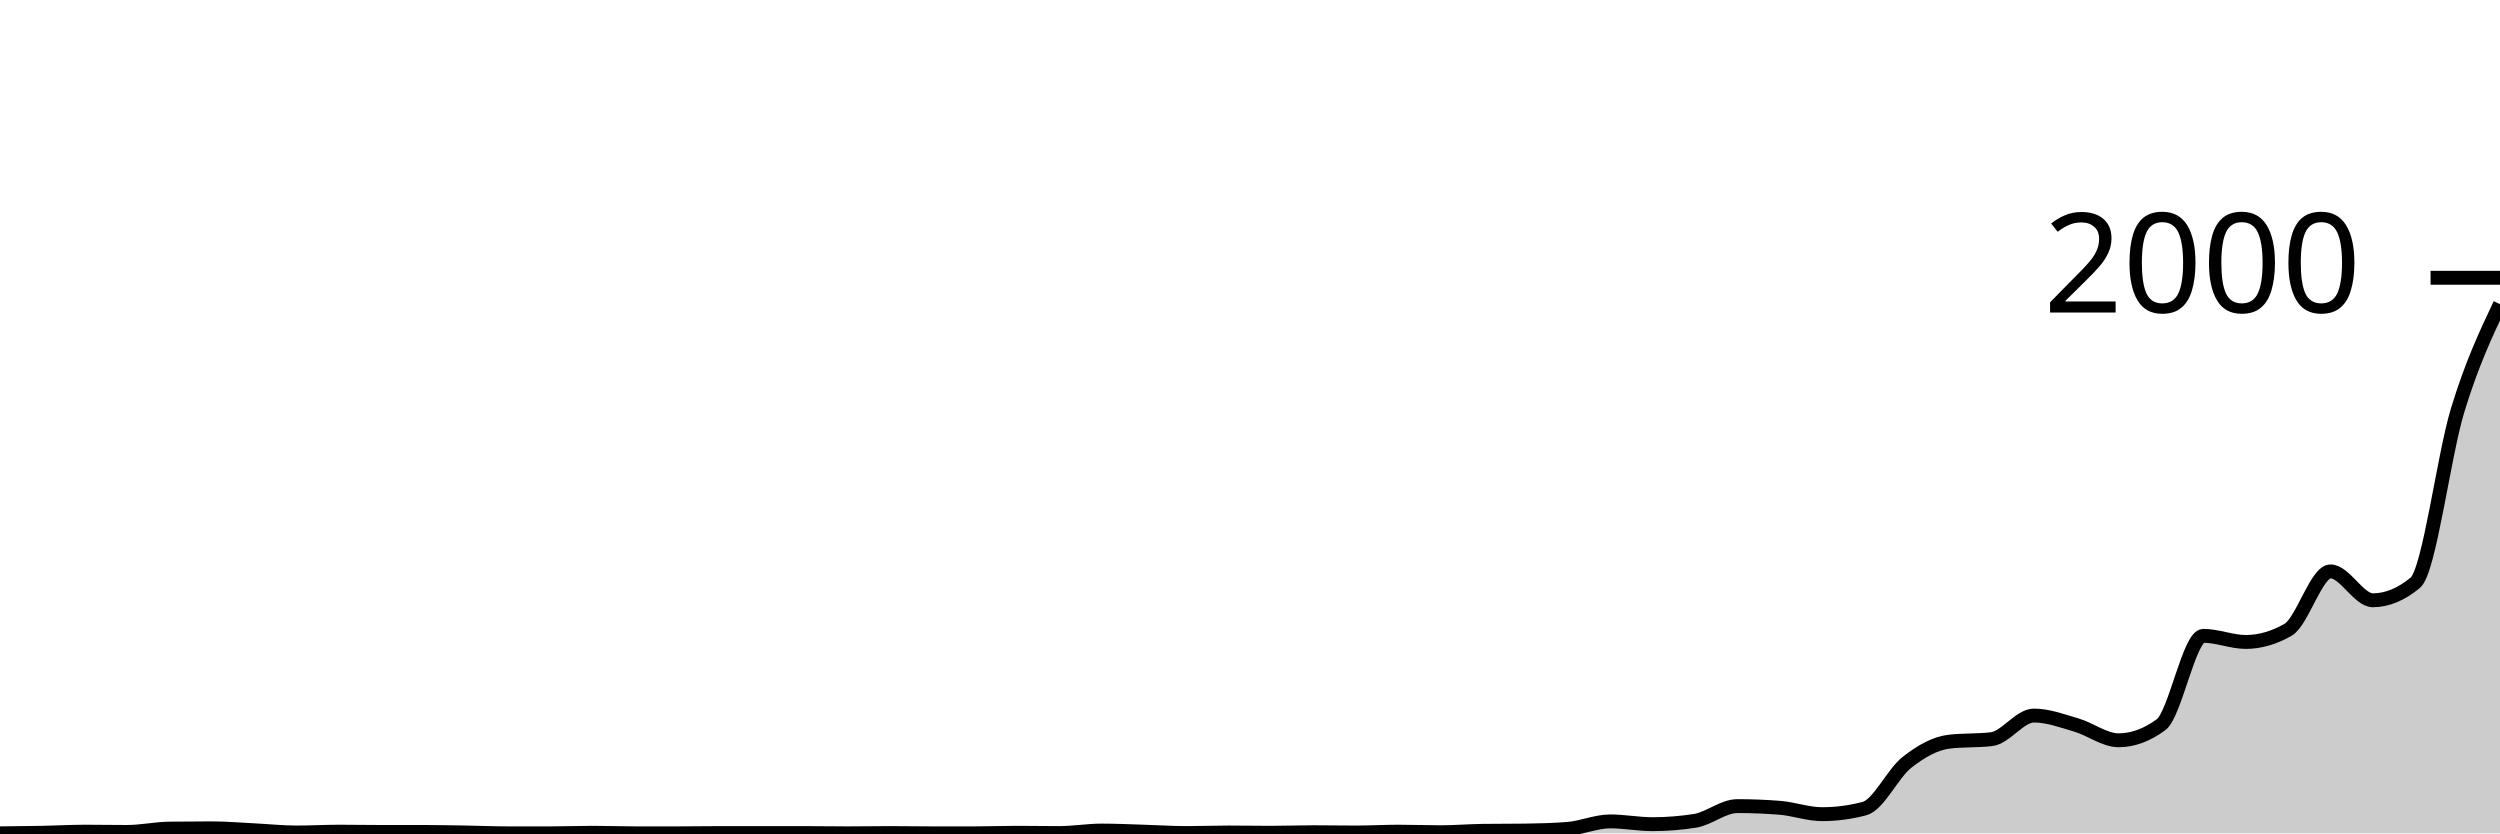
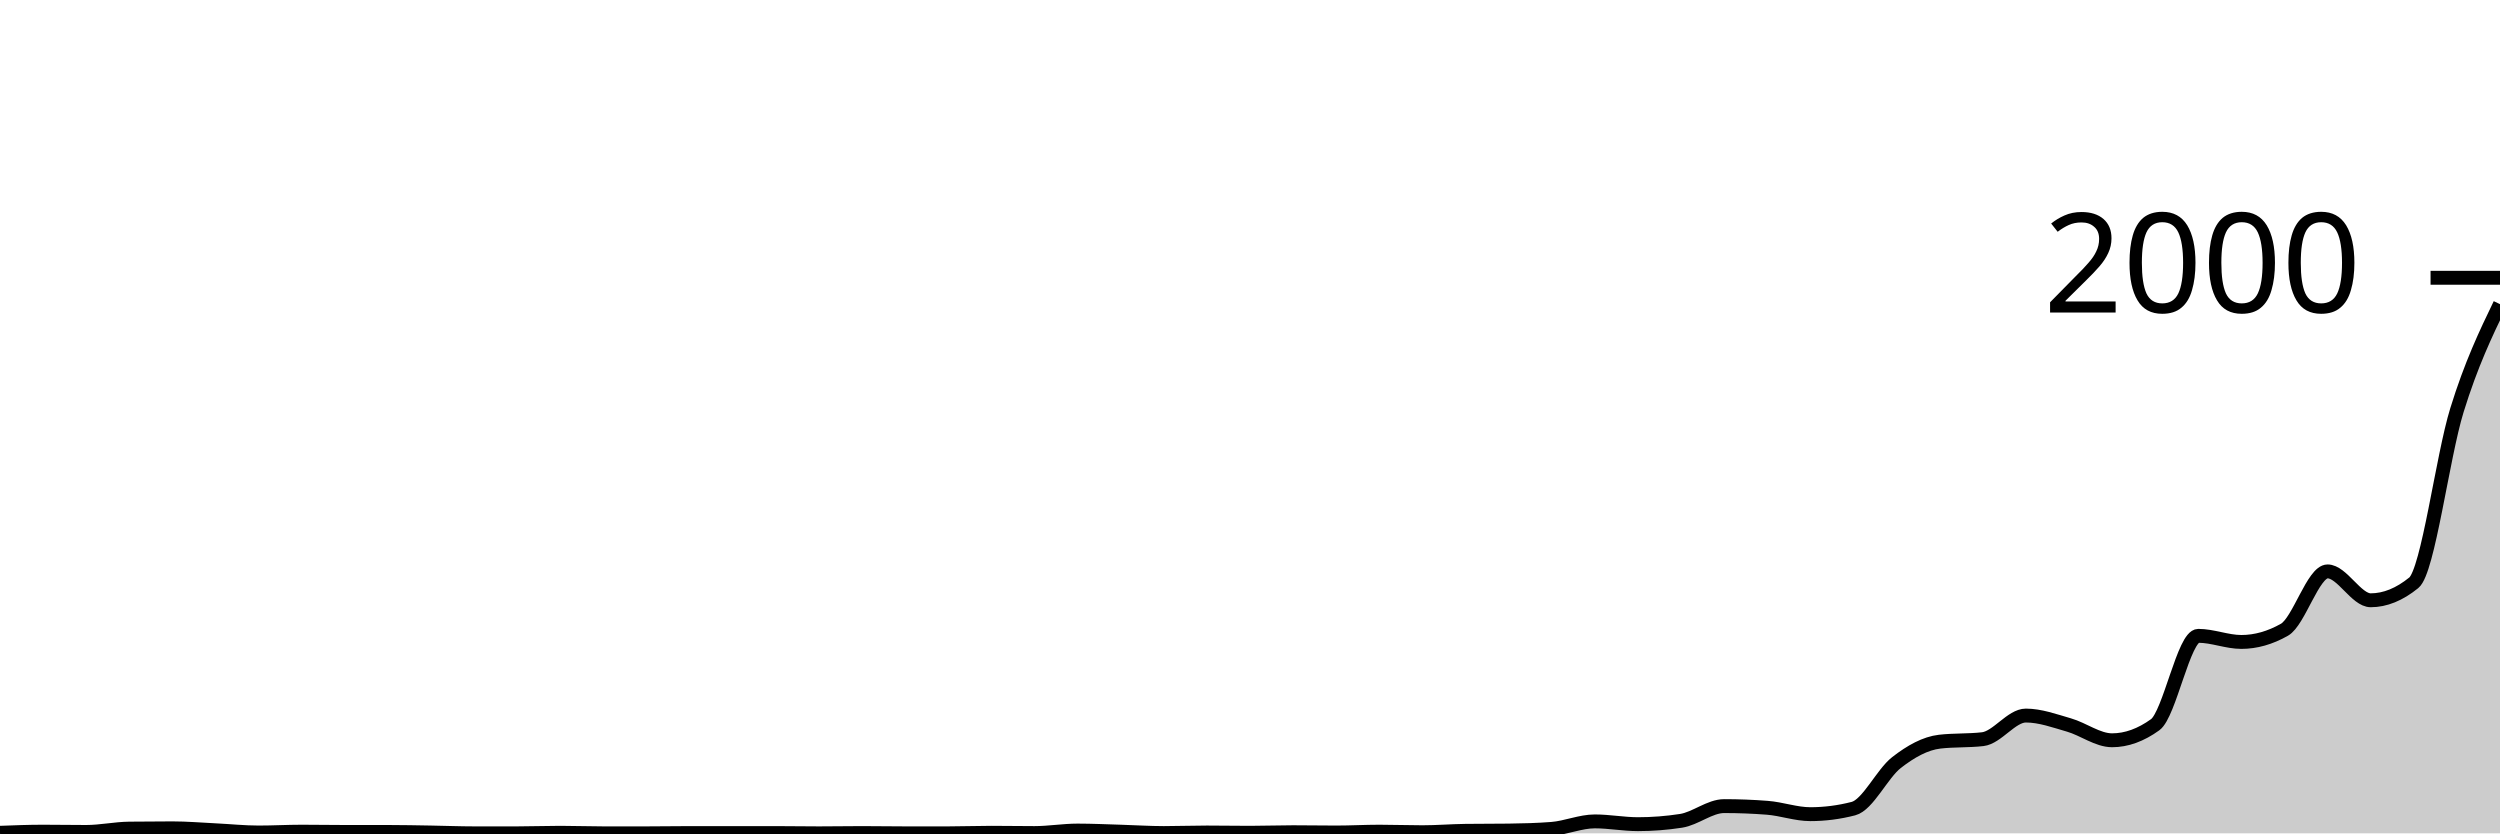
<svg xmlns="http://www.w3.org/2000/svg" viewBox="0 0 180 60">
  <g transform="translate(0,20)">
-     <path class="area" fill="rgba(0, 0, 0, 0.2)" d="M0,40C1.017,39.99,2.034,39.98,3.051,39.96C4.068,39.94,5.085,39.88,6.102,39.88C7.119,39.88,8.136,39.9,9.153,39.9C10.169,39.9,11.186,39.673,12.203,39.66C13.22,39.647,14.237,39.64,15.254,39.64C16.271,39.64,17.288,39.73,18.305,39.78C19.322,39.83,20.339,39.94,21.356,39.94C22.373,39.94,23.39,39.88,24.407,39.88C25.424,39.88,26.441,39.9,27.458,39.9C28.475,39.9,29.492,39.9,30.508,39.9C31.525,39.9,32.542,39.923,33.559,39.94C34.576,39.957,35.593,40,36.61,40C37.627,40,38.644,40,39.661,40C40.678,40,41.695,39.96,42.712,39.96C43.729,39.96,44.746,40,45.763,40C46.78,40,47.797,40,48.814,40C49.831,40,50.847,39.98,51.864,39.98C52.881,39.98,53.898,39.98,54.915,39.98C55.932,39.98,56.949,39.98,57.966,39.98C58.983,39.98,60,40,61.017,40C62.034,40,63.051,39.98,64.068,39.98C65.085,39.98,66.102,40,67.119,40C68.136,40,69.153,40,70.169,40C71.186,40,72.203,39.96,73.22,39.96C74.237,39.96,75.254,39.98,76.271,39.98C77.288,39.98,78.305,39.8,79.322,39.8C80.339,39.8,81.356,39.85,82.373,39.88C83.39,39.91,84.407,39.98,85.424,39.98C86.441,39.98,87.458,39.94,88.475,39.94C89.492,39.94,90.508,39.96,91.525,39.96C92.542,39.96,93.559,39.92,94.576,39.92C95.593,39.92,96.61,39.94,97.627,39.94C98.644,39.94,99.661,39.88,100.678,39.88C101.695,39.88,102.712,39.92,103.729,39.92C104.746,39.92,105.763,39.833,106.78,39.82C107.797,39.807,108.814,39.813,109.831,39.8C110.847,39.787,111.864,39.76,112.881,39.68C113.898,39.6,114.915,39.14,115.932,39.14C116.949,39.14,117.966,39.34,118.983,39.34C120,39.34,121.017,39.26,122.034,39.1C123.051,38.94,124.068,38.04,125.085,38.04C126.102,38.04,127.119,38.08,128.136,38.16C129.153,38.24,130.169,38.62,131.186,38.62C132.203,38.62,133.22,38.487,134.237,38.22C135.254,37.953,136.271,35.703,137.288,34.9C138.305,34.097,139.322,33.52,140.339,33.4C141.356,33.28,142.373,33.34,143.39,33.22C144.407,33.1,145.424,31.52,146.441,31.52C147.458,31.52,148.475,31.903,149.492,32.2C150.508,32.497,151.525,33.3,152.542,33.3C153.559,33.3,154.576,32.927,155.593,32.18C156.61,31.433,157.627,25.78,158.644,25.78C159.661,25.78,160.678,26.22,161.695,26.22C162.712,26.22,163.729,25.927,164.746,25.34C165.763,24.753,166.78,21.14,167.797,21.14C168.814,21.14,169.831,23.22,170.847,23.22C171.864,23.22,172.881,22.8,173.898,21.96C174.915,21.12,175.932,12.883,176.949,9.54C177.966,6.197,178.983,4.048,180,1.9L180,40C178.983,40,177.966,40,176.949,40C175.932,40,174.915,40,173.898,40C172.881,40,171.864,40,170.847,40C169.831,40,168.814,40,167.797,40C166.78,40,165.763,40,164.746,40C163.729,40,162.712,40,161.695,40C160.678,40,159.661,40,158.644,40C157.627,40,156.61,40,155.593,40C154.576,40,153.559,40,152.542,40C151.525,40,150.508,40,149.492,40C148.475,40,147.458,40,146.441,40C145.424,40,144.407,40,143.39,40C142.373,40,141.356,40,140.339,40C139.322,40,138.305,40,137.288,40C136.271,40,135.254,40,134.237,40C133.22,40,132.203,40,131.186,40C130.169,40,129.153,40,128.136,40C127.119,40,126.102,40,125.085,40C124.068,40,123.051,40,122.034,40C121.017,40,120,40,118.983,40C117.966,40,116.949,40,115.932,40C114.915,40,113.898,40,112.881,40C111.864,40,110.847,40,109.831,40C108.814,40,107.797,40,106.78,40C105.763,40,104.746,40,103.729,40C102.712,40,101.695,40,100.678,40C99.661,40,98.644,40,97.627,40C96.61,40,95.593,40,94.576,40C93.559,40,92.542,40,91.525,40C90.508,40,89.492,40,88.475,40C87.458,40,86.441,40,85.424,40C84.407,40,83.39,40,82.373,40C81.356,40,80.339,40,79.322,40C78.305,40,77.288,40,76.271,40C75.254,40,74.237,40,73.22,40C72.203,40,71.186,40,70.169,40C69.153,40,68.136,40,67.119,40C66.102,40,65.085,40,64.068,40C63.051,40,62.034,40,61.017,40C60,40,58.983,40,57.966,40C56.949,40,55.932,40,54.915,40C53.898,40,52.881,40,51.864,40C50.847,40,49.831,40,48.814,40C47.797,40,46.78,40,45.763,40C44.746,40,43.729,40,42.712,40C41.695,40,40.678,40,39.661,40C38.644,40,37.627,40,36.61,40C35.593,40,34.576,40,33.559,40C32.542,40,31.525,40,30.508,40C29.492,40,28.475,40,27.458,40C26.441,40,25.424,40,24.407,40C23.39,40,22.373,40,21.356,40C20.339,40,19.322,40,18.305,40C17.288,40,16.271,40,15.254,40C14.237,40,13.22,40,12.203,40C11.186,40,10.169,40,9.153,40C8.136,40,7.119,40,6.102,40C5.085,40,4.068,40,3.051,40C2.034,40,1.017,40,0,40Z" />
-     <path class="line" stroke="black" fill="none" d="M0,40C1.017,39.99,2.034,39.98,3.051,39.96C4.068,39.94,5.085,39.88,6.102,39.88C7.119,39.88,8.136,39.9,9.153,39.9C10.169,39.9,11.186,39.673,12.203,39.66C13.22,39.647,14.237,39.64,15.254,39.64C16.271,39.64,17.288,39.73,18.305,39.78C19.322,39.83,20.339,39.94,21.356,39.94C22.373,39.94,23.39,39.88,24.407,39.88C25.424,39.88,26.441,39.9,27.458,39.9C28.475,39.9,29.492,39.9,30.508,39.9C31.525,39.9,32.542,39.923,33.559,39.94C34.576,39.957,35.593,40,36.61,40C37.627,40,38.644,40,39.661,40C40.678,40,41.695,39.96,42.712,39.96C43.729,39.96,44.746,40,45.763,40C46.78,40,47.797,40,48.814,40C49.831,40,50.847,39.98,51.864,39.98C52.881,39.98,53.898,39.98,54.915,39.98C55.932,39.98,56.949,39.98,57.966,39.98C58.983,39.98,60,40,61.017,40C62.034,40,63.051,39.98,64.068,39.98C65.085,39.98,66.102,40,67.119,40C68.136,40,69.153,40,70.169,40C71.186,40,72.203,39.96,73.22,39.96C74.237,39.96,75.254,39.98,76.271,39.98C77.288,39.98,78.305,39.8,79.322,39.8C80.339,39.8,81.356,39.85,82.373,39.88C83.39,39.91,84.407,39.98,85.424,39.98C86.441,39.98,87.458,39.94,88.475,39.94C89.492,39.94,90.508,39.96,91.525,39.96C92.542,39.96,93.559,39.92,94.576,39.92C95.593,39.92,96.61,39.94,97.627,39.94C98.644,39.94,99.661,39.88,100.678,39.88C101.695,39.88,102.712,39.92,103.729,39.92C104.746,39.92,105.763,39.833,106.78,39.82C107.797,39.807,108.814,39.813,109.831,39.8C110.847,39.787,111.864,39.76,112.881,39.68C113.898,39.6,114.915,39.14,115.932,39.14C116.949,39.14,117.966,39.34,118.983,39.34C120,39.34,121.017,39.26,122.034,39.1C123.051,38.94,124.068,38.04,125.085,38.04C126.102,38.04,127.119,38.08,128.136,38.16C129.153,38.24,130.169,38.62,131.186,38.62C132.203,38.62,133.22,38.487,134.237,38.22C135.254,37.953,136.271,35.703,137.288,34.9C138.305,34.097,139.322,33.52,140.339,33.4C141.356,33.28,142.373,33.34,143.39,33.22C144.407,33.1,145.424,31.52,146.441,31.52C147.458,31.52,148.475,31.903,149.492,32.2C150.508,32.497,151.525,33.3,152.542,33.3C153.559,33.3,154.576,32.927,155.593,32.18C156.61,31.433,157.627,25.78,158.644,25.78C159.661,25.78,160.678,26.22,161.695,26.22C162.712,26.22,163.729,25.927,164.746,25.34C165.763,24.753,166.78,21.14,167.797,21.14C168.814,21.14,169.831,23.22,170.847,23.22C171.864,23.22,172.881,22.8,173.898,21.96C174.915,21.12,175.932,12.883,176.949,9.54C177.966,6.197,178.983,4.048,180,1.9" />
+     <path class="area" fill="rgba(0, 0, 0, 0.2)" d="M0,39.96C1.034,39.92,2.069,39.88,3.103,39.88C4.138,39.88,5.172,39.9,6.207,39.9C7.241,39.9,8.276,39.673,9.31,39.66C10.345,39.647,11.379,39.64,12.414,39.64C13.448,39.64,14.483,39.73,15.517,39.78C16.552,39.83,17.586,39.94,18.621,39.94C19.655,39.94,20.69,39.88,21.724,39.88C22.759,39.88,23.793,39.9,24.828,39.9C25.862,39.9,26.897,39.9,27.931,39.9C28.966,39.9,30,39.923,31.034,39.94C32.069,39.957,33.103,40,34.138,40C35.172,40,36.207,40,37.241,40C38.276,40,39.31,39.96,40.345,39.96C41.379,39.96,42.414,40,43.448,40C44.483,40,45.517,40,46.552,40C47.586,40,48.621,39.98,49.655,39.98C50.69,39.98,51.724,39.98,52.759,39.98C53.793,39.98,54.828,39.98,55.862,39.98C56.897,39.98,57.931,40,58.966,40C60,40,61.034,39.98,62.069,39.98C63.103,39.98,64.138,40,65.172,40C66.207,40,67.241,40,68.276,40C69.31,40,70.345,39.96,71.379,39.96C72.414,39.96,73.448,39.98,74.483,39.98C75.517,39.98,76.552,39.8,77.586,39.8C78.621,39.8,79.655,39.85,80.69,39.88C81.724,39.91,82.759,39.98,83.793,39.98C84.828,39.98,85.862,39.94,86.897,39.94C87.931,39.94,88.966,39.96,90,39.96C91.034,39.96,92.069,39.92,93.103,39.92C94.138,39.92,95.172,39.94,96.207,39.94C97.241,39.94,98.276,39.88,99.31,39.88C100.345,39.88,101.379,39.92,102.414,39.92C103.448,39.92,104.483,39.833,105.517,39.82C106.552,39.807,107.586,39.813,108.621,39.8C109.655,39.787,110.69,39.76,111.724,39.68C112.759,39.6,113.793,39.14,114.828,39.14C115.862,39.14,116.897,39.34,117.931,39.34C118.966,39.34,120,39.26,121.034,39.1C122.069,38.94,123.103,38.04,124.138,38.04C125.172,38.04,126.207,38.08,127.241,38.16C128.276,38.24,129.31,38.62,130.345,38.62C131.379,38.62,132.414,38.487,133.448,38.22C134.483,37.953,135.517,35.703,136.552,34.9C137.586,34.097,138.621,33.52,139.655,33.4C140.69,33.28,141.724,33.34,142.759,33.22C143.793,33.1,144.828,31.52,145.862,31.52C146.897,31.52,147.931,31.903,148.966,32.2C150,32.497,151.034,33.3,152.069,33.3C153.103,33.3,154.138,32.927,155.172,32.18C156.207,31.433,157.241,25.78,158.276,25.78C159.31,25.78,160.345,26.22,161.379,26.22C162.414,26.22,163.448,25.927,164.483,25.34C165.517,24.753,166.552,21.14,167.586,21.14C168.621,21.14,169.655,23.22,170.69,23.22C171.724,23.22,172.759,22.8,173.793,21.96C174.828,21.12,175.862,12.883,176.897,9.54C177.931,6.197,178.966,4.048,180,1.9L180,40C178.966,40,177.931,40,176.897,40C175.862,40,174.828,40,173.793,40C172.759,40,171.724,40,170.69,40C169.655,40,168.621,40,167.586,40C166.552,40,165.517,40,164.483,40C163.448,40,162.414,40,161.379,40C160.345,40,159.31,40,158.276,40C157.241,40,156.207,40,155.172,40C154.138,40,153.103,40,152.069,40C151.034,40,150,40,148.966,40C147.931,40,146.897,40,145.862,40C144.828,40,143.793,40,142.759,40C141.724,40,140.69,40,139.655,40C138.621,40,137.586,40,136.552,40C135.517,40,134.483,40,133.448,40C132.414,40,131.379,40,130.345,40C129.31,40,128.276,40,127.241,40C126.207,40,125.172,40,124.138,40C123.103,40,122.069,40,121.034,40C120,40,118.966,40,117.931,40C116.897,40,115.862,40,114.828,40C113.793,40,112.759,40,111.724,40C110.69,40,109.655,40,108.621,40C107.586,40,106.552,40,105.517,40C104.483,40,103.448,40,102.414,40C101.379,40,100.345,40,99.31,40C98.276,40,97.241,40,96.207,40C95.172,40,94.138,40,93.103,40C92.069,40,91.034,40,90,40C88.966,40,87.931,40,86.897,40C85.862,40,84.828,40,83.793,40C82.759,40,81.724,40,80.69,40C79.655,40,78.621,40,77.586,40C76.552,40,75.517,40,74.483,40C73.448,40,72.414,40,71.379,40C70.345,40,69.31,40,68.276,40C67.241,40,66.207,40,65.172,40C64.138,40,63.103,40,62.069,40C61.034,40,60,40,58.966,40C57.931,40,56.897,40,55.862,40C54.828,40,53.793,40,52.759,40C51.724,40,50.69,40,49.655,40C48.621,40,47.586,40,46.552,40C45.517,40,44.483,40,43.448,40C42.414,40,41.379,40,40.345,40C39.31,40,38.276,40,37.241,40C36.207,40,35.172,40,34.138,40C33.103,40,32.069,40,31.034,40C30,40,28.966,40,27.931,40C26.897,40,25.862,40,24.828,40C23.793,40,22.759,40,21.724,40C20.69,40,19.655,40,18.621,40C17.586,40,16.552,40,15.517,40C14.483,40,13.448,40,12.414,40C11.379,40,10.345,40,9.31,40C8.276,40,7.241,40,6.207,40C5.172,40,4.138,40,3.103,40C2.069,40,1.034,40,0,40Z" />
+     <path class="line" stroke="black" fill="none" d="M0,39.96C1.034,39.92,2.069,39.88,3.103,39.88C4.138,39.88,5.172,39.9,6.207,39.9C7.241,39.9,8.276,39.673,9.31,39.66C10.345,39.647,11.379,39.64,12.414,39.64C13.448,39.64,14.483,39.73,15.517,39.78C16.552,39.83,17.586,39.94,18.621,39.94C19.655,39.94,20.69,39.88,21.724,39.88C22.759,39.88,23.793,39.9,24.828,39.9C25.862,39.9,26.897,39.9,27.931,39.9C28.966,39.9,30,39.923,31.034,39.94C32.069,39.957,33.103,40,34.138,40C35.172,40,36.207,40,37.241,40C38.276,40,39.31,39.96,40.345,39.96C41.379,39.96,42.414,40,43.448,40C44.483,40,45.517,40,46.552,40C47.586,40,48.621,39.98,49.655,39.98C50.69,39.98,51.724,39.98,52.759,39.98C53.793,39.98,54.828,39.98,55.862,39.98C56.897,39.98,57.931,40,58.966,40C60,40,61.034,39.98,62.069,39.98C63.103,39.98,64.138,40,65.172,40C66.207,40,67.241,40,68.276,40C69.31,40,70.345,39.96,71.379,39.96C72.414,39.96,73.448,39.98,74.483,39.98C75.517,39.98,76.552,39.8,77.586,39.8C78.621,39.8,79.655,39.85,80.69,39.88C81.724,39.91,82.759,39.98,83.793,39.98C84.828,39.98,85.862,39.94,86.897,39.94C87.931,39.94,88.966,39.96,90,39.96C91.034,39.96,92.069,39.92,93.103,39.92C94.138,39.92,95.172,39.94,96.207,39.94C97.241,39.94,98.276,39.88,99.31,39.88C100.345,39.88,101.379,39.92,102.414,39.92C103.448,39.92,104.483,39.833,105.517,39.82C106.552,39.807,107.586,39.813,108.621,39.8C109.655,39.787,110.69,39.76,111.724,39.68C112.759,39.6,113.793,39.14,114.828,39.14C115.862,39.14,116.897,39.34,117.931,39.34C118.966,39.34,120,39.26,121.034,39.1C122.069,38.94,123.103,38.04,124.138,38.04C125.172,38.04,126.207,38.08,127.241,38.16C128.276,38.24,129.31,38.62,130.345,38.62C131.379,38.62,132.414,38.487,133.448,38.22C134.483,37.953,135.517,35.703,136.552,34.9C137.586,34.097,138.621,33.52,139.655,33.4C140.69,33.28,141.724,33.34,142.759,33.22C143.793,33.1,144.828,31.52,145.862,31.52C146.897,31.52,147.931,31.903,148.966,32.2C150,32.497,151.034,33.3,152.069,33.3C153.103,33.3,154.138,32.927,155.172,32.18C156.207,31.433,157.241,25.78,158.276,25.78C159.31,25.78,160.345,26.22,161.379,26.22C162.414,26.22,163.448,25.927,164.483,25.34C165.517,24.753,166.552,21.14,167.586,21.14C168.621,21.14,169.655,23.22,170.69,23.22C171.724,23.22,172.759,22.8,173.793,21.96C174.828,21.12,175.862,12.883,176.897,9.54C177.931,6.197,178.966,4.048,180,1.9" />
    <path class="axis-ceiling" stroke-width="1" stroke="black" fill="none" d="M175,0L180,0" />
    <text class="axis-ceiling-label" font-family="sans-serif" text-anchor="end" font-size="10px" x="170" y="2.5">2000</text>
  </g>
</svg>
